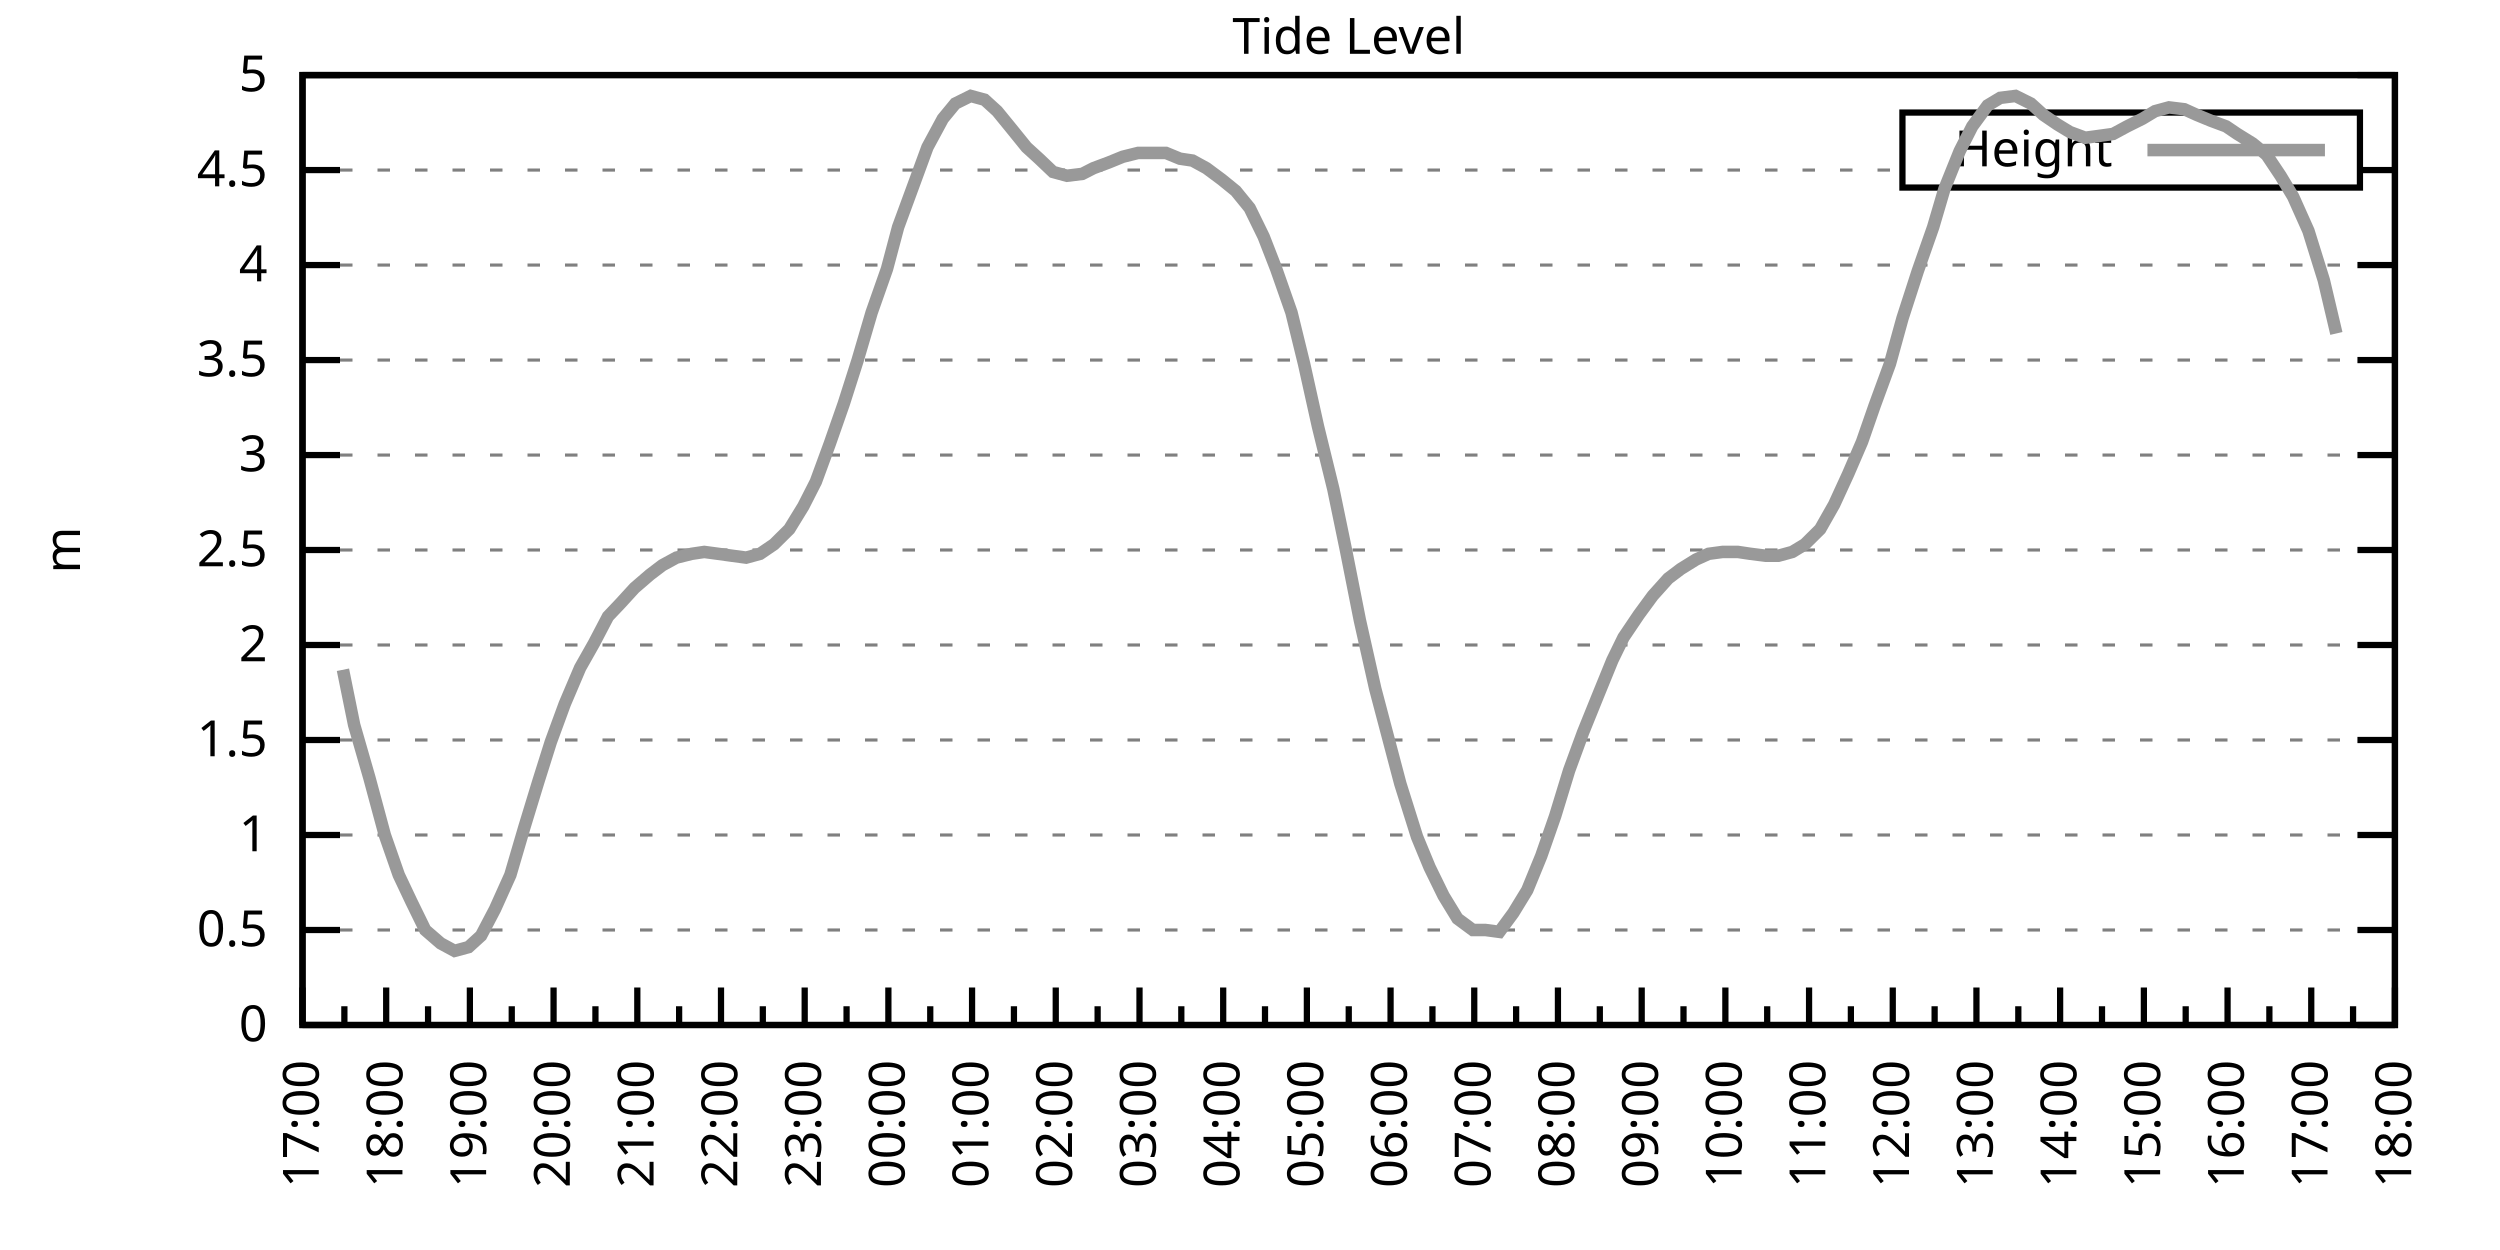
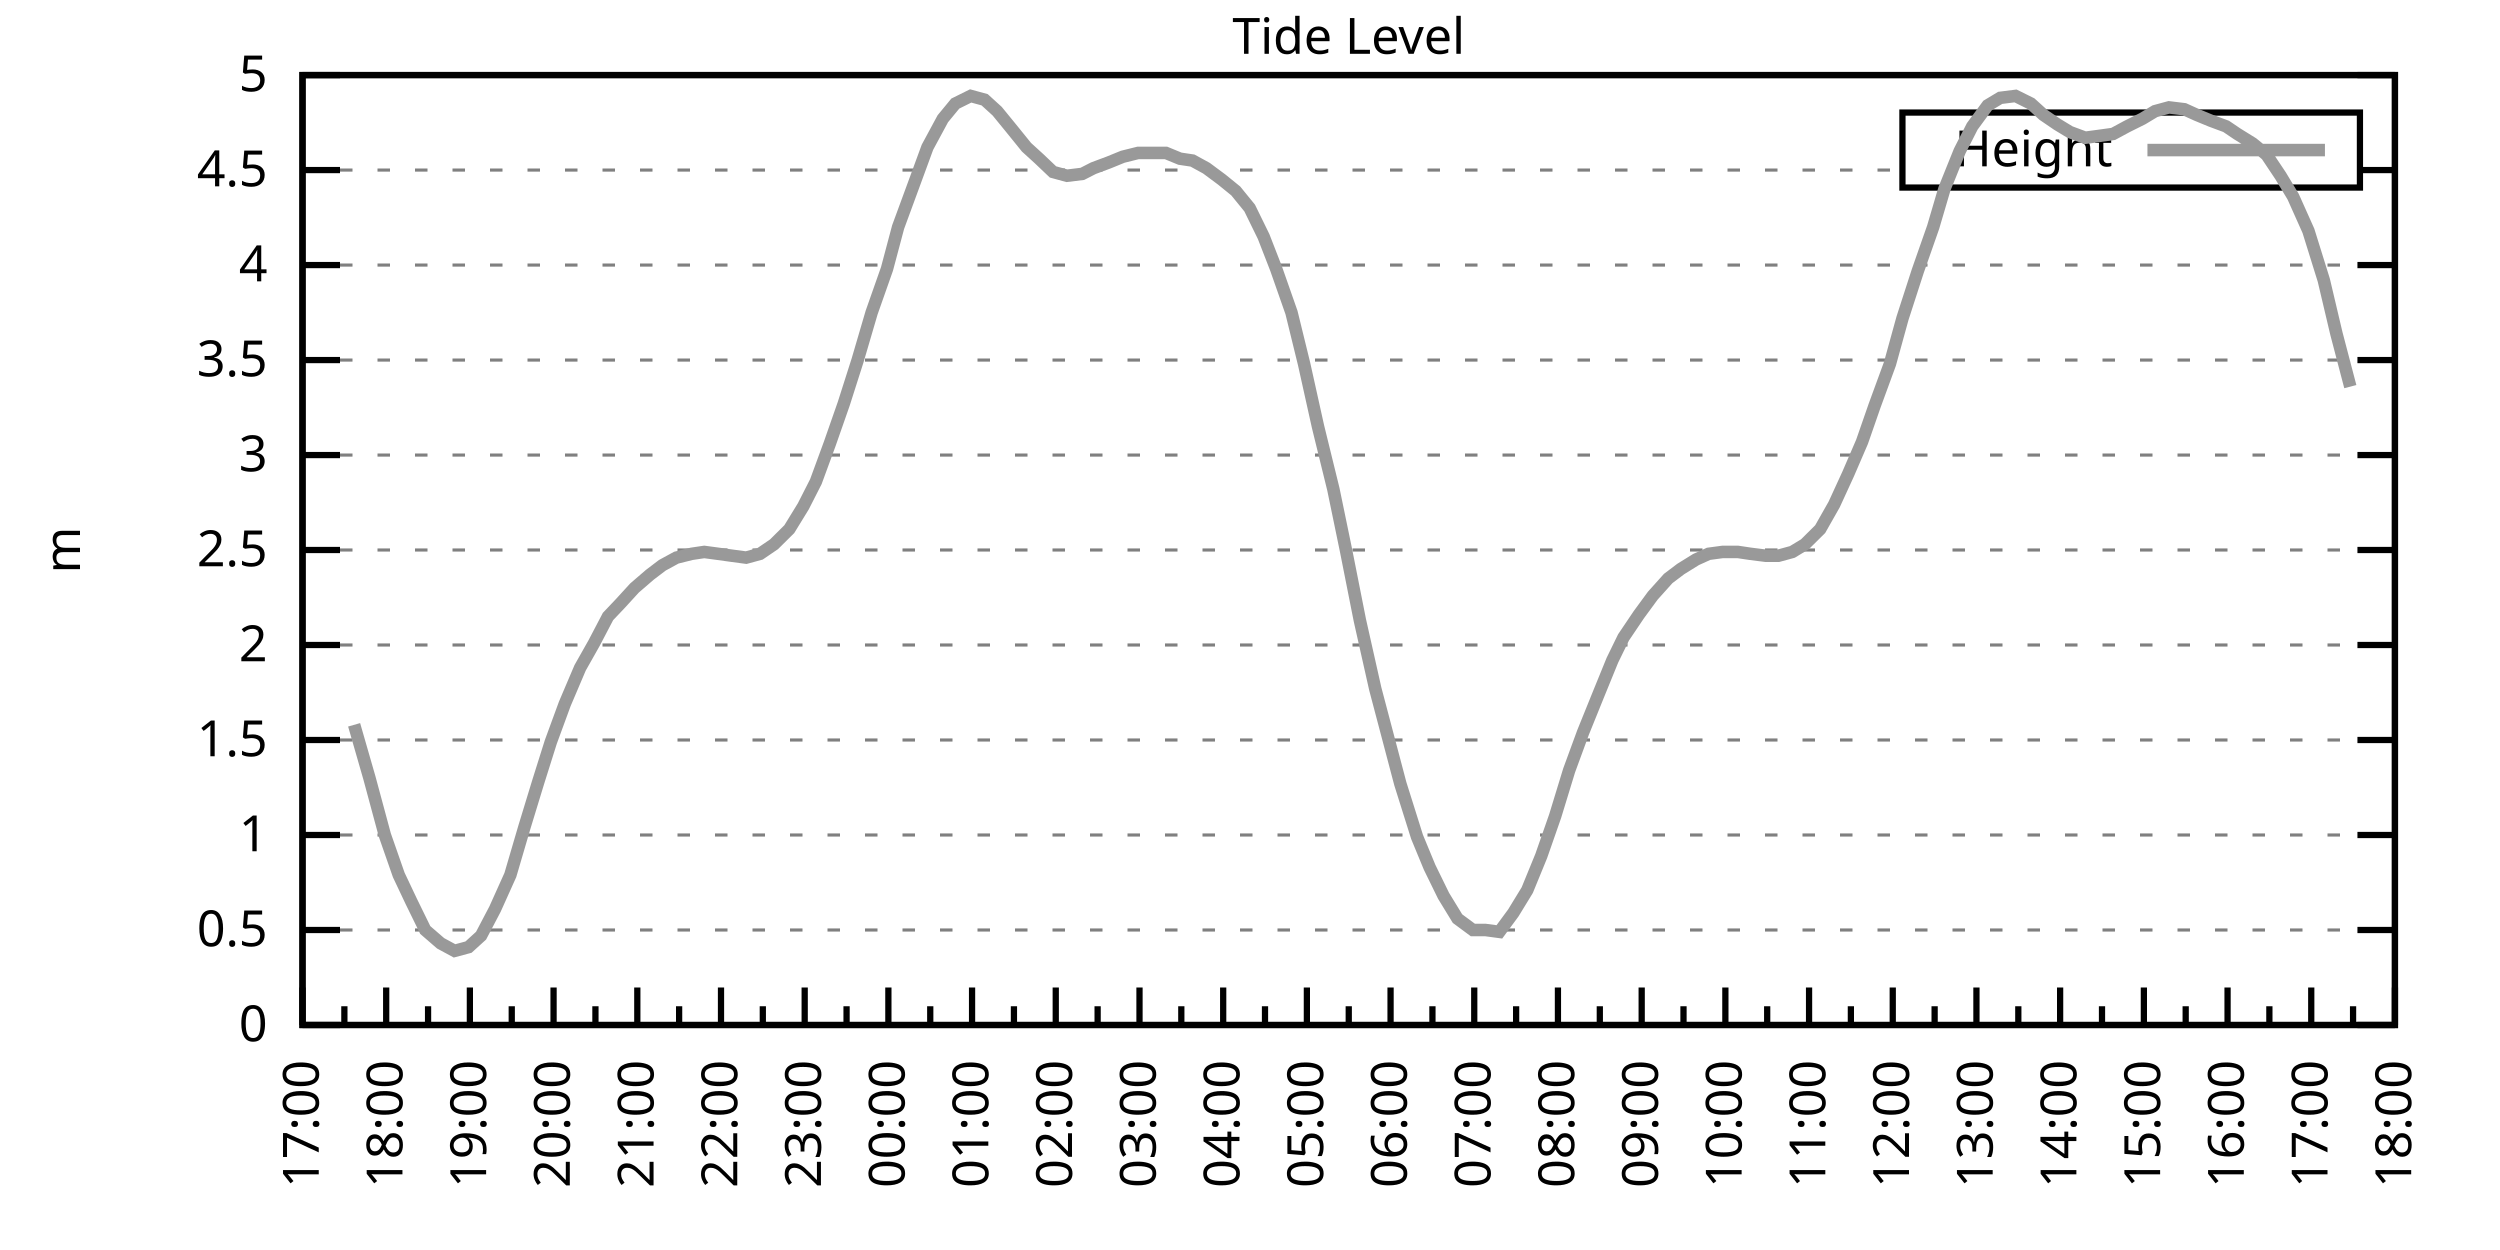
<svg xmlns="http://www.w3.org/2000/svg" xmlns:xlink="http://www.w3.org/1999/xlink" width="400" height="200" viewBox="0 0 400 200">
  <g id="gnuplot_canvas">
    <rect x="0" y="0" width="400" height="200" fill="none" />
    <defs>
      <circle id="gpDot" r="0.5" stroke-width="0.5" stroke="currentColor" />
      <path id="gpPt0" stroke-width="0.333" stroke="currentColor" d="M-1,0 h2 M0,-1 v2" />
      <path id="gpPt1" stroke-width="0.333" stroke="currentColor" d="M-1,-1 L1,1 M1,-1 L-1,1" />
      <path id="gpPt2" stroke-width="0.333" stroke="currentColor" d="M-1,0 L1,0 M0,-1 L0,1 M-1,-1 L1,1 M-1,1 L1,-1" />
      <rect id="gpPt3" stroke-width="0.333" stroke="currentColor" x="-1" y="-1" width="2" height="2" />
      <rect id="gpPt4" stroke-width="0.333" stroke="currentColor" fill="currentColor" x="-1" y="-1" width="2" height="2" />
      <circle id="gpPt5" stroke-width="0.333" stroke="currentColor" cx="0" cy="0" r="1" />
      <use xlink:href="#gpPt5" id="gpPt6" fill="currentColor" stroke="none" />
      <path id="gpPt7" stroke-width="0.333" stroke="currentColor" d="M0,-1.33 L-1.33,0.67 L1.33,0.67 z" />
      <use xlink:href="#gpPt7" id="gpPt8" fill="currentColor" stroke="none" />
      <use xlink:href="#gpPt7" id="gpPt9" stroke="currentColor" transform="rotate(180)" />
      <use xlink:href="#gpPt9" id="gpPt10" fill="currentColor" stroke="none" />
      <use xlink:href="#gpPt3" id="gpPt11" stroke="currentColor" transform="rotate(45)" />
      <use xlink:href="#gpPt11" id="gpPt12" fill="currentColor" stroke="none" />
      <path id="gpPt13" stroke-width="0.333" stroke="currentColor" d="M0,1.330 L1.265,0.411 L0.782,-1.067 L-0.782,-1.076 L-1.265,0.411 z" />
      <use xlink:href="#gpPt13" id="gpPt14" fill="currentColor" stroke="none" />
      <filter id="textbox" filterUnits="objectBoundingBox" x="0" y="0" height="1" width="1">
        <feFlood flood-color="white" flood-opacity="1" result="bgnd" />
        <feComposite in="SourceGraphic" in2="bgnd" operator="atop" />
      </filter>
      <filter id="greybox" filterUnits="objectBoundingBox" x="0" y="0" height="1" width="1">
        <feFlood flood-color="lightgrey" flood-opacity="1" result="grey" />
        <feComposite in="SourceGraphic" in2="grey" operator="atop" />
      </filter>
    </defs>
    <g fill="none" color="white" stroke="currentColor" stroke-width="1.00" stroke-linecap="butt" stroke-linejoin="miter">
</g>
    <g fill="none" color="black" stroke="currentColor" stroke-width="1.00" stroke-linecap="butt" stroke-linejoin="miter">
      <g stroke="none" shape-rendering="crispEdges">
        <polygon fill="rgb(255, 255, 255)" points="48.40,164.00 383.18,164.00 383.18,12.02 48.40,12.02 " />
      </g>
    </g>
    <g fill="none" color="black" stroke="currentColor" stroke-width="1.00" stroke-linecap="butt" stroke-linejoin="miter">
</g>
    <g fill="none" color="black" stroke="black" stroke-width="0.50" stroke-linecap="butt" stroke-linejoin="miter">
</g>
    <g fill="none" color="gray" stroke="currentColor" stroke-width="0.50" stroke-linecap="butt" stroke-linejoin="miter">
      <path stroke="gray" stroke-dasharray="2,4" class="gridline" d="M48.40,164.00 L383.19,164.00  " />
    </g>
    <g fill="none" color="gray" stroke="gray" stroke-width="1.00" stroke-linecap="butt" stroke-linejoin="miter">
</g>
    <g fill="none" color="black" stroke="currentColor" stroke-width="1.00" stroke-linecap="butt" stroke-linejoin="miter">
      <path stroke="black" d="M48.40,164.00 L54.40,164.00 M383.19,164.00 L377.19,164.00  " />
      <g transform="translate(42.80,166.60)" stroke="none" fill="black" font-family="Sans" font-size="8.00" text-anchor="end">
        <text>
          <tspan font-family="Sans"> 0</tspan>
        </text>
      </g>
    </g>
    <g fill="none" color="black" stroke="currentColor" stroke-width="1.00" stroke-linecap="butt" stroke-linejoin="miter">
</g>
    <g fill="none" color="black" stroke="black" stroke-width="0.50" stroke-linecap="butt" stroke-linejoin="miter">
</g>
    <g fill="none" color="gray" stroke="currentColor" stroke-width="0.50" stroke-linecap="butt" stroke-linejoin="miter">
      <path stroke="gray" stroke-dasharray="2,4" class="gridline" d="M48.40,148.80 L383.19,148.80  " />
    </g>
    <g fill="none" color="gray" stroke="gray" stroke-width="1.00" stroke-linecap="butt" stroke-linejoin="miter">
</g>
    <g fill="none" color="black" stroke="currentColor" stroke-width="1.00" stroke-linecap="butt" stroke-linejoin="miter">
      <path stroke="black" d="M48.40,148.80 L54.40,148.80 M383.19,148.80 L377.19,148.80  " />
      <g transform="translate(42.80,151.40)" stroke="none" fill="black" font-family="Sans" font-size="8.00" text-anchor="end">
        <text>
          <tspan font-family="Sans"> 0.5</tspan>
        </text>
      </g>
    </g>
    <g fill="none" color="black" stroke="currentColor" stroke-width="1.00" stroke-linecap="butt" stroke-linejoin="miter">
</g>
    <g fill="none" color="black" stroke="black" stroke-width="0.50" stroke-linecap="butt" stroke-linejoin="miter">
</g>
    <g fill="none" color="gray" stroke="currentColor" stroke-width="0.50" stroke-linecap="butt" stroke-linejoin="miter">
      <path stroke="gray" stroke-dasharray="2,4" class="gridline" d="M48.40,133.60 L383.19,133.60  " />
    </g>
    <g fill="none" color="gray" stroke="gray" stroke-width="1.00" stroke-linecap="butt" stroke-linejoin="miter">
</g>
    <g fill="none" color="black" stroke="currentColor" stroke-width="1.00" stroke-linecap="butt" stroke-linejoin="miter">
      <path stroke="black" d="M48.40,133.60 L54.40,133.60 M383.19,133.60 L377.19,133.60  " />
      <g transform="translate(42.80,136.20)" stroke="none" fill="black" font-family="Sans" font-size="8.00" text-anchor="end">
        <text>
          <tspan font-family="Sans"> 1</tspan>
        </text>
      </g>
    </g>
    <g fill="none" color="black" stroke="currentColor" stroke-width="1.00" stroke-linecap="butt" stroke-linejoin="miter">
</g>
    <g fill="none" color="black" stroke="black" stroke-width="0.50" stroke-linecap="butt" stroke-linejoin="miter">
</g>
    <g fill="none" color="gray" stroke="currentColor" stroke-width="0.50" stroke-linecap="butt" stroke-linejoin="miter">
      <path stroke="gray" stroke-dasharray="2,4" class="gridline" d="M48.40,118.40 L383.19,118.40  " />
    </g>
    <g fill="none" color="gray" stroke="gray" stroke-width="1.00" stroke-linecap="butt" stroke-linejoin="miter">
</g>
    <g fill="none" color="black" stroke="currentColor" stroke-width="1.00" stroke-linecap="butt" stroke-linejoin="miter">
      <path stroke="black" d="M48.40,118.40 L54.40,118.40 M383.19,118.40 L377.19,118.40  " />
      <g transform="translate(42.80,121.00)" stroke="none" fill="black" font-family="Sans" font-size="8.00" text-anchor="end">
        <text>
          <tspan font-family="Sans"> 1.5</tspan>
        </text>
      </g>
    </g>
    <g fill="none" color="black" stroke="currentColor" stroke-width="1.00" stroke-linecap="butt" stroke-linejoin="miter">
</g>
    <g fill="none" color="black" stroke="black" stroke-width="0.50" stroke-linecap="butt" stroke-linejoin="miter">
</g>
    <g fill="none" color="gray" stroke="currentColor" stroke-width="0.50" stroke-linecap="butt" stroke-linejoin="miter">
      <path stroke="gray" stroke-dasharray="2,4" class="gridline" d="M48.40,103.20 L383.19,103.20  " />
    </g>
    <g fill="none" color="gray" stroke="gray" stroke-width="1.00" stroke-linecap="butt" stroke-linejoin="miter">
</g>
    <g fill="none" color="black" stroke="currentColor" stroke-width="1.00" stroke-linecap="butt" stroke-linejoin="miter">
      <path stroke="black" d="M48.40,103.20 L54.40,103.20 M383.19,103.20 L377.19,103.20  " />
      <g transform="translate(42.80,105.80)" stroke="none" fill="black" font-family="Sans" font-size="8.00" text-anchor="end">
        <text>
          <tspan font-family="Sans"> 2</tspan>
        </text>
      </g>
    </g>
    <g fill="none" color="black" stroke="currentColor" stroke-width="1.00" stroke-linecap="butt" stroke-linejoin="miter">
</g>
    <g fill="none" color="black" stroke="black" stroke-width="0.50" stroke-linecap="butt" stroke-linejoin="miter">
</g>
    <g fill="none" color="gray" stroke="currentColor" stroke-width="0.50" stroke-linecap="butt" stroke-linejoin="miter">
      <path stroke="gray" stroke-dasharray="2,4" class="gridline" d="M48.40,88.00 L383.19,88.00  " />
    </g>
    <g fill="none" color="gray" stroke="gray" stroke-width="1.00" stroke-linecap="butt" stroke-linejoin="miter">
</g>
    <g fill="none" color="black" stroke="currentColor" stroke-width="1.00" stroke-linecap="butt" stroke-linejoin="miter">
      <path stroke="black" d="M48.40,88.00 L54.40,88.00 M383.19,88.00 L377.19,88.00  " />
      <g transform="translate(42.80,90.60)" stroke="none" fill="black" font-family="Sans" font-size="8.00" text-anchor="end">
        <text>
          <tspan font-family="Sans"> 2.5</tspan>
        </text>
      </g>
    </g>
    <g fill="none" color="black" stroke="currentColor" stroke-width="1.00" stroke-linecap="butt" stroke-linejoin="miter">
</g>
    <g fill="none" color="black" stroke="black" stroke-width="0.50" stroke-linecap="butt" stroke-linejoin="miter">
</g>
    <g fill="none" color="gray" stroke="currentColor" stroke-width="0.50" stroke-linecap="butt" stroke-linejoin="miter">
      <path stroke="gray" stroke-dasharray="2,4" class="gridline" d="M48.40,72.81 L383.19,72.81  " />
    </g>
    <g fill="none" color="gray" stroke="gray" stroke-width="1.00" stroke-linecap="butt" stroke-linejoin="miter">
</g>
    <g fill="none" color="black" stroke="currentColor" stroke-width="1.00" stroke-linecap="butt" stroke-linejoin="miter">
      <path stroke="black" d="M48.40,72.81 L54.40,72.81 M383.19,72.81 L377.19,72.81  " />
      <g transform="translate(42.80,75.41)" stroke="none" fill="black" font-family="Sans" font-size="8.00" text-anchor="end">
        <text>
          <tspan font-family="Sans"> 3</tspan>
        </text>
      </g>
    </g>
    <g fill="none" color="black" stroke="currentColor" stroke-width="1.00" stroke-linecap="butt" stroke-linejoin="miter">
</g>
    <g fill="none" color="black" stroke="black" stroke-width="0.50" stroke-linecap="butt" stroke-linejoin="miter">
</g>
    <g fill="none" color="gray" stroke="currentColor" stroke-width="0.50" stroke-linecap="butt" stroke-linejoin="miter">
      <path stroke="gray" stroke-dasharray="2,4" class="gridline" d="M48.40,57.61 L383.19,57.61  " />
    </g>
    <g fill="none" color="gray" stroke="gray" stroke-width="1.00" stroke-linecap="butt" stroke-linejoin="miter">
</g>
    <g fill="none" color="black" stroke="currentColor" stroke-width="1.00" stroke-linecap="butt" stroke-linejoin="miter">
      <path stroke="black" d="M48.40,57.61 L54.40,57.61 M383.19,57.61 L377.19,57.61  " />
      <g transform="translate(42.80,60.21)" stroke="none" fill="black" font-family="Sans" font-size="8.00" text-anchor="end">
        <text>
          <tspan font-family="Sans"> 3.5</tspan>
        </text>
      </g>
    </g>
    <g fill="none" color="black" stroke="currentColor" stroke-width="1.00" stroke-linecap="butt" stroke-linejoin="miter">
</g>
    <g fill="none" color="black" stroke="black" stroke-width="0.50" stroke-linecap="butt" stroke-linejoin="miter">
</g>
    <g fill="none" color="gray" stroke="currentColor" stroke-width="0.50" stroke-linecap="butt" stroke-linejoin="miter">
      <path stroke="gray" stroke-dasharray="2,4" class="gridline" d="M48.40,42.41 L383.19,42.41  " />
    </g>
    <g fill="none" color="gray" stroke="gray" stroke-width="1.00" stroke-linecap="butt" stroke-linejoin="miter">
</g>
    <g fill="none" color="black" stroke="currentColor" stroke-width="1.00" stroke-linecap="butt" stroke-linejoin="miter">
      <path stroke="black" d="M48.40,42.41 L54.40,42.41 M383.19,42.41 L377.19,42.41  " />
      <g transform="translate(42.80,45.01)" stroke="none" fill="black" font-family="Sans" font-size="8.00" text-anchor="end">
        <text>
          <tspan font-family="Sans"> 4</tspan>
        </text>
      </g>
    </g>
    <g fill="none" color="black" stroke="currentColor" stroke-width="1.00" stroke-linecap="butt" stroke-linejoin="miter">
</g>
    <g fill="none" color="black" stroke="black" stroke-width="0.50" stroke-linecap="butt" stroke-linejoin="miter">
</g>
    <g fill="none" color="gray" stroke="currentColor" stroke-width="0.50" stroke-linecap="butt" stroke-linejoin="miter">
      <path stroke="gray" stroke-dasharray="2,4" class="gridline" d="M48.40,27.21 L304.39,27.21 M377.59,27.21 L383.19,27.21  " />
    </g>
    <g fill="none" color="gray" stroke="gray" stroke-width="1.00" stroke-linecap="butt" stroke-linejoin="miter">
</g>
    <g fill="none" color="black" stroke="currentColor" stroke-width="1.00" stroke-linecap="butt" stroke-linejoin="miter">
      <path stroke="black" d="M48.40,27.21 L54.40,27.21 M383.19,27.21 L377.19,27.21  " />
      <g transform="translate(42.80,29.81)" stroke="none" fill="black" font-family="Sans" font-size="8.00" text-anchor="end">
        <text>
          <tspan font-family="Sans"> 4.5</tspan>
        </text>
      </g>
    </g>
    <g fill="none" color="black" stroke="currentColor" stroke-width="1.00" stroke-linecap="butt" stroke-linejoin="miter">
</g>
    <g fill="none" color="black" stroke="black" stroke-width="0.50" stroke-linecap="butt" stroke-linejoin="miter">
</g>
    <g fill="none" color="gray" stroke="currentColor" stroke-width="0.50" stroke-linecap="butt" stroke-linejoin="miter">
      <path stroke="gray" stroke-dasharray="2,4" class="gridline" d="M48.40,12.01 L383.19,12.01  " />
    </g>
    <g fill="none" color="gray" stroke="gray" stroke-width="1.00" stroke-linecap="butt" stroke-linejoin="miter">
</g>
    <g fill="none" color="black" stroke="currentColor" stroke-width="1.00" stroke-linecap="butt" stroke-linejoin="miter">
      <path stroke="black" d="M48.40,12.01 L54.40,12.01 M383.19,12.01 L377.19,12.01  " />
      <g transform="translate(42.80,14.61)" stroke="none" fill="black" font-family="Sans" font-size="8.00" text-anchor="end">
        <text>
          <tspan font-family="Sans"> 5</tspan>
        </text>
      </g>
    </g>
    <g fill="none" color="black" stroke="currentColor" stroke-width="1.00" stroke-linecap="butt" stroke-linejoin="miter">
      <path stroke="black" d="M48.40,164.00 L48.40,158.00  " />
      <g transform="translate(51.00,169.60) rotate(270)" stroke="none" fill="black" font-family="Sans" font-size="8.00" text-anchor="end">
        <text>
          <tspan font-family="Sans">17:00</tspan>
        </text>
      </g>
    </g>
    <g fill="none" color="black" stroke="currentColor" stroke-width="1.00" stroke-linecap="butt" stroke-linejoin="miter">
      <path stroke="black" d="M55.10,164.00 L55.10,161.00 M61.79,164.00 L61.79,158.00  " />
      <g transform="translate(64.39,169.60) rotate(270)" stroke="none" fill="black" font-family="Sans" font-size="8.00" text-anchor="end">
        <text>
          <tspan font-family="Sans">18:00</tspan>
        </text>
      </g>
    </g>
    <g fill="none" color="black" stroke="currentColor" stroke-width="1.00" stroke-linecap="butt" stroke-linejoin="miter">
      <path stroke="black" d="M68.49,164.00 L68.49,161.00 M75.18,164.00 L75.18,158.00  " />
      <g transform="translate(77.78,169.60) rotate(270)" stroke="none" fill="black" font-family="Sans" font-size="8.00" text-anchor="end">
        <text>
          <tspan font-family="Sans">19:00</tspan>
        </text>
      </g>
    </g>
    <g fill="none" color="black" stroke="currentColor" stroke-width="1.00" stroke-linecap="butt" stroke-linejoin="miter">
      <path stroke="black" d="M81.88,164.00 L81.88,161.00 M88.57,164.00 L88.57,158.00  " />
      <g transform="translate(91.17,169.60) rotate(270)" stroke="none" fill="black" font-family="Sans" font-size="8.00" text-anchor="end">
        <text>
          <tspan font-family="Sans">20:00</tspan>
        </text>
      </g>
    </g>
    <g fill="none" color="black" stroke="currentColor" stroke-width="1.00" stroke-linecap="butt" stroke-linejoin="miter">
      <path stroke="black" d="M95.27,164.00 L95.27,161.00 M101.97,164.00 L101.97,158.00  " />
      <g transform="translate(104.57,169.60) rotate(270)" stroke="none" fill="black" font-family="Sans" font-size="8.00" text-anchor="end">
        <text>
          <tspan font-family="Sans">21:00</tspan>
        </text>
      </g>
    </g>
    <g fill="none" color="black" stroke="currentColor" stroke-width="1.00" stroke-linecap="butt" stroke-linejoin="miter">
      <path stroke="black" d="M108.66,164.00 L108.66,161.00 M115.36,164.00 L115.36,158.00  " />
      <g transform="translate(117.96,169.60) rotate(270)" stroke="none" fill="black" font-family="Sans" font-size="8.00" text-anchor="end">
        <text>
          <tspan font-family="Sans">22:00</tspan>
        </text>
      </g>
    </g>
    <g fill="none" color="black" stroke="currentColor" stroke-width="1.00" stroke-linecap="butt" stroke-linejoin="miter">
      <path stroke="black" d="M122.05,164.00 L122.05,161.00 M128.75,164.00 L128.75,158.00  " />
      <g transform="translate(131.35,169.60) rotate(270)" stroke="none" fill="black" font-family="Sans" font-size="8.00" text-anchor="end">
        <text>
          <tspan font-family="Sans">23:00</tspan>
        </text>
      </g>
    </g>
    <g fill="none" color="black" stroke="currentColor" stroke-width="1.00" stroke-linecap="butt" stroke-linejoin="miter">
      <path stroke="black" d="M135.45,164.00 L135.45,161.00 M142.14,164.00 L142.14,158.00  " />
      <g transform="translate(144.74,169.60) rotate(270)" stroke="none" fill="black" font-family="Sans" font-size="8.00" text-anchor="end">
        <text>
          <tspan font-family="Sans">00:00</tspan>
        </text>
      </g>
    </g>
    <g fill="none" color="black" stroke="currentColor" stroke-width="1.00" stroke-linecap="butt" stroke-linejoin="miter">
      <path stroke="black" d="M148.84,164.00 L148.84,161.00 M155.53,164.00 L155.53,158.00  " />
      <g transform="translate(158.13,169.60) rotate(270)" stroke="none" fill="black" font-family="Sans" font-size="8.00" text-anchor="end">
        <text>
          <tspan font-family="Sans">01:00</tspan>
        </text>
      </g>
    </g>
    <g fill="none" color="black" stroke="currentColor" stroke-width="1.00" stroke-linecap="butt" stroke-linejoin="miter">
      <path stroke="black" d="M162.23,164.00 L162.23,161.00 M168.92,164.00 L168.92,158.00  " />
      <g transform="translate(171.52,169.60) rotate(270)" stroke="none" fill="black" font-family="Sans" font-size="8.00" text-anchor="end">
        <text>
          <tspan font-family="Sans">02:00</tspan>
        </text>
      </g>
    </g>
    <g fill="none" color="black" stroke="currentColor" stroke-width="1.00" stroke-linecap="butt" stroke-linejoin="miter">
      <path stroke="black" d="M175.62,164.00 L175.62,161.00 M182.32,164.00 L182.32,158.00  " />
      <g transform="translate(184.92,169.60) rotate(270)" stroke="none" fill="black" font-family="Sans" font-size="8.00" text-anchor="end">
        <text>
          <tspan font-family="Sans">03:00</tspan>
        </text>
      </g>
    </g>
    <g fill="none" color="black" stroke="currentColor" stroke-width="1.00" stroke-linecap="butt" stroke-linejoin="miter">
      <path stroke="black" d="M189.01,164.00 L189.01,161.00 M195.71,164.00 L195.71,158.00  " />
      <g transform="translate(198.31,169.60) rotate(270)" stroke="none" fill="black" font-family="Sans" font-size="8.00" text-anchor="end">
        <text>
          <tspan font-family="Sans">04:00</tspan>
        </text>
      </g>
    </g>
    <g fill="none" color="black" stroke="currentColor" stroke-width="1.00" stroke-linecap="butt" stroke-linejoin="miter">
      <path stroke="black" d="M202.40,164.00 L202.40,161.00 M209.10,164.00 L209.10,158.00  " />
      <g transform="translate(211.70,169.60) rotate(270)" stroke="none" fill="black" font-family="Sans" font-size="8.00" text-anchor="end">
        <text>
          <tspan font-family="Sans">05:00</tspan>
        </text>
      </g>
    </g>
    <g fill="none" color="black" stroke="currentColor" stroke-width="1.00" stroke-linecap="butt" stroke-linejoin="miter">
      <path stroke="black" d="M215.80,164.00 L215.80,161.00 M222.49,164.00 L222.49,158.00  " />
      <g transform="translate(225.09,169.60) rotate(270)" stroke="none" fill="black" font-family="Sans" font-size="8.00" text-anchor="end">
        <text>
          <tspan font-family="Sans">06:00</tspan>
        </text>
      </g>
    </g>
    <g fill="none" color="black" stroke="currentColor" stroke-width="1.00" stroke-linecap="butt" stroke-linejoin="miter">
      <path stroke="black" d="M229.19,164.00 L229.19,161.00 M235.88,164.00 L235.88,158.00  " />
      <g transform="translate(238.48,169.60) rotate(270)" stroke="none" fill="black" font-family="Sans" font-size="8.00" text-anchor="end">
        <text>
          <tspan font-family="Sans">07:00</tspan>
        </text>
      </g>
    </g>
    <g fill="none" color="black" stroke="currentColor" stroke-width="1.00" stroke-linecap="butt" stroke-linejoin="miter">
      <path stroke="black" d="M242.58,164.00 L242.58,161.00 M249.27,164.00 L249.27,158.00  " />
      <g transform="translate(251.87,169.60) rotate(270)" stroke="none" fill="black" font-family="Sans" font-size="8.00" text-anchor="end">
        <text>
          <tspan font-family="Sans">08:00</tspan>
        </text>
      </g>
    </g>
    <g fill="none" color="black" stroke="currentColor" stroke-width="1.00" stroke-linecap="butt" stroke-linejoin="miter">
      <path stroke="black" d="M255.97,164.00 L255.97,161.00 M262.67,164.00 L262.67,158.00  " />
      <g transform="translate(265.27,169.60) rotate(270)" stroke="none" fill="black" font-family="Sans" font-size="8.00" text-anchor="end">
        <text>
          <tspan font-family="Sans">09:00</tspan>
        </text>
      </g>
    </g>
    <g fill="none" color="black" stroke="currentColor" stroke-width="1.00" stroke-linecap="butt" stroke-linejoin="miter">
      <path stroke="black" d="M269.36,164.00 L269.36,161.00 M276.06,164.00 L276.06,158.00  " />
      <g transform="translate(278.66,169.60) rotate(270)" stroke="none" fill="black" font-family="Sans" font-size="8.00" text-anchor="end">
        <text>
          <tspan font-family="Sans">10:00</tspan>
        </text>
      </g>
    </g>
    <g fill="none" color="black" stroke="currentColor" stroke-width="1.00" stroke-linecap="butt" stroke-linejoin="miter">
      <path stroke="black" d="M282.75,164.00 L282.75,161.00 M289.45,164.00 L289.45,158.00  " />
      <g transform="translate(292.05,169.60) rotate(270)" stroke="none" fill="black" font-family="Sans" font-size="8.00" text-anchor="end">
        <text>
          <tspan font-family="Sans">11:00</tspan>
        </text>
      </g>
    </g>
    <g fill="none" color="black" stroke="currentColor" stroke-width="1.00" stroke-linecap="butt" stroke-linejoin="miter">
      <path stroke="black" d="M296.14,164.00 L296.14,161.00 M302.84,164.00 L302.84,158.00  " />
      <g transform="translate(305.44,169.60) rotate(270)" stroke="none" fill="black" font-family="Sans" font-size="8.00" text-anchor="end">
        <text>
          <tspan font-family="Sans">12:00</tspan>
        </text>
      </g>
    </g>
    <g fill="none" color="black" stroke="currentColor" stroke-width="1.00" stroke-linecap="butt" stroke-linejoin="miter">
      <path stroke="black" d="M309.54,164.00 L309.54,161.00 M316.23,164.00 L316.23,158.00  " />
      <g transform="translate(318.83,169.60) rotate(270)" stroke="none" fill="black" font-family="Sans" font-size="8.00" text-anchor="end">
        <text>
          <tspan font-family="Sans">13:00</tspan>
        </text>
      </g>
    </g>
    <g fill="none" color="black" stroke="currentColor" stroke-width="1.00" stroke-linecap="butt" stroke-linejoin="miter">
      <path stroke="black" d="M322.93,164.00 L322.93,161.00 M329.62,164.00 L329.62,158.00  " />
      <g transform="translate(332.22,169.60) rotate(270)" stroke="none" fill="black" font-family="Sans" font-size="8.00" text-anchor="end">
        <text>
          <tspan font-family="Sans">14:00</tspan>
        </text>
      </g>
    </g>
    <g fill="none" color="black" stroke="currentColor" stroke-width="1.00" stroke-linecap="butt" stroke-linejoin="miter">
      <path stroke="black" d="M336.32,164.00 L336.32,161.00 M343.02,164.00 L343.02,158.00  " />
      <g transform="translate(345.62,169.60) rotate(270)" stroke="none" fill="black" font-family="Sans" font-size="8.00" text-anchor="end">
        <text>
          <tspan font-family="Sans">15:00</tspan>
        </text>
      </g>
    </g>
    <g fill="none" color="black" stroke="currentColor" stroke-width="1.00" stroke-linecap="butt" stroke-linejoin="miter">
      <path stroke="black" d="M349.71,164.00 L349.71,161.00 M356.41,164.00 L356.41,158.00  " />
      <g transform="translate(359.01,169.60) rotate(270)" stroke="none" fill="black" font-family="Sans" font-size="8.00" text-anchor="end">
        <text>
          <tspan font-family="Sans">16:00</tspan>
        </text>
      </g>
    </g>
    <g fill="none" color="black" stroke="currentColor" stroke-width="1.00" stroke-linecap="butt" stroke-linejoin="miter">
      <path stroke="black" d="M363.10,164.00 L363.10,161.00 M369.80,164.00 L369.80,158.00  " />
      <g transform="translate(372.40,169.60) rotate(270)" stroke="none" fill="black" font-family="Sans" font-size="8.00" text-anchor="end">
        <text>
          <tspan font-family="Sans">17:00</tspan>
        </text>
      </g>
    </g>
    <g fill="none" color="black" stroke="currentColor" stroke-width="1.00" stroke-linecap="butt" stroke-linejoin="miter">
      <path stroke="black" d="M376.49,164.00 L376.49,161.00 M383.19,164.00 L383.19,158.00  " />
      <g transform="translate(385.79,169.60) rotate(270)" stroke="none" fill="black" font-family="Sans" font-size="8.00" text-anchor="end">
        <text>
          <tspan font-family="Sans">18:00</tspan>
        </text>
      </g>
    </g>
    <g fill="none" color="black" stroke="currentColor" stroke-width="1.00" stroke-linecap="butt" stroke-linejoin="miter">
</g>
    <g fill="none" color="black" stroke="currentColor" stroke-width="1.00" stroke-linecap="butt" stroke-linejoin="miter">
      <path stroke="black" d="M48.40,12.01 L48.40,164.00 L383.19,164.00 L383.19,12.01 L48.40,12.01 Z  " />
    </g>
    <g fill="none" color="black" stroke="currentColor" stroke-width="1.00" stroke-linecap="butt" stroke-linejoin="miter">
      <g transform="translate(12.80,88.01) rotate(270)" stroke="none" fill="black" font-family="Sans" font-size="8.00" text-anchor="middle">
        <text>
          <tspan font-family="Sans">m</tspan>
        </text>
      </g>
    </g>
    <g fill="none" color="black" stroke="currentColor" stroke-width="1.00" stroke-linecap="butt" stroke-linejoin="miter">
</g>
    <g fill="none" color="black" stroke="currentColor" stroke-width="1.00" stroke-linecap="butt" stroke-linejoin="miter">
      <path stroke="black" d="M304.39,30.01 L304.39,18.01 L377.59,18.01 L377.59,30.01 L304.39,30.01 Z  " />
    </g>
    <g id="Tide_level_plot_1">
      <g fill="none" color="white" stroke="black" stroke-width="2.00" stroke-linecap="butt" stroke-linejoin="miter">
</g>
      <g fill="none" color="black" stroke="currentColor" stroke-width="2.00" stroke-linecap="butt" stroke-linejoin="miter">
        <g transform="translate(337.99,26.61)" stroke="none" fill="black" font-family="Sans" font-size="8.00" text-anchor="end">
          <text>
            <tspan font-family="Sans">Height</tspan>
          </text>
        </g>
      </g>
      <g fill="none" color="black" stroke="currentColor" stroke-width="2.00" stroke-linecap="butt" stroke-linejoin="miter">
-         <path stroke="rgb(153, 153, 153)" d="M343.59,24.01 L371.99,24.01 M54.87,107.16 L56.66,115.97 L59.11,124.48 L61.57,133.60 L63.80,139.99 L65.81,144.24   L68.04,148.80 L70.50,150.93 L72.73,152.14 L74.96,151.54 L76.97,149.71 L79.20,145.46 L81.66,139.99 L83.89,132.39   L86.12,125.09 L88.13,118.71 L90.36,112.63 L92.82,106.85 L95.05,102.90 L97.28,98.64 L99.29,96.52 L101.52,94.08   L103.98,91.96 L105.98,90.44 L108.22,89.22 L110.67,88.61 L112.68,88.31 L114.91,88.61 L117.14,88.92 L119.38,89.22   L121.61,88.61 L123.84,87.09 L126.29,84.66 L128.53,81.01 L130.54,77.06 L132.77,70.98 L135.00,64.60 L137.23,57.61   L139.46,50.01 L141.92,43.02 L143.70,36.33 L146.16,29.64 L148.39,23.56 L150.85,19.00 L152.85,16.57 L155.31,15.35   L157.54,15.96 L159.55,17.79 L161.78,20.52 L164.24,23.56 L166.25,25.39 L168.48,27.51 L170.71,28.12 L173.17,27.82   L174.95,26.91 L177.41,25.99 L179.64,25.08 L182.09,24.47 L184.10,24.47 L186.56,24.47 L188.79,25.39 L190.80,25.69   L193.03,26.91 L195.48,28.73 L197.72,30.55 L199.95,33.29 L202.18,37.85 L204.19,43.02 L206.64,50.01 L208.65,58.21   L210.88,68.25 L213.34,78.28 L215.35,88.00 L217.58,99.25 L220.04,110.20 L224.05,125.39 L226.73,133.91 L228.74,138.77   L230.97,143.33 L233.20,146.98 L235.66,148.80 L237.67,148.80 L239.90,149.10 L242.13,146.07 L244.36,142.42 L246.60,136.95   L248.83,130.56 L251.06,123.27 L253.29,117.19 L255.75,111.11 L257.98,105.64 L259.76,101.99 L262.22,98.34 L264.45,95.30   L266.91,92.56 L268.92,91.04 L271.37,89.52 L273.38,88.61 L275.61,88.31 L278.07,88.31 L280.07,88.61 L282.53,88.92   L284.54,88.92 L286.77,88.31 L288.78,87.09 L291.23,84.66 L293.47,80.71 L295.70,75.85 L297.93,70.68 L299.94,64.90   L302.39,58.21 L304.40,50.92 L306.86,43.32 L309.31,36.33 L311.10,30.25 L313.55,24.17 L315.56,20.22 L318.02,16.87   L320.03,15.66 L322.48,15.35 L324.94,16.57 L326.95,18.39 L329.18,19.91 L331.19,21.13 L333.64,22.04 L335.87,21.74   L338.10,21.43 L340.34,20.22 L342.79,19.00 L344.80,17.79 L347.03,17.18 L349.49,17.48 L351.50,18.39 L353.73,19.31   L356.18,20.22 L357.97,21.43 L360.42,22.95 L362.66,24.78 L364.89,28.12 L366.90,31.46 L369.35,36.94 L371.81,44.84   L373.82,53.35  " />
+         <path stroke="rgb(153, 153, 153)" d="M343.59,24.01 L371.99,24.01 M56.66,115.97 L59.11,124.48 L61.57,133.60 L63.80,139.99 L65.81,144.24 L68.04,148.80   L70.50,150.93 L72.73,152.14 L74.96,151.54 L76.97,149.71 L79.20,145.46 L81.66,139.99 L83.89,132.39 L86.12,125.09   L88.13,118.71 L90.36,112.63 L92.82,106.85 L95.05,102.90 L97.28,98.64 L99.29,96.52 L101.52,94.08 L103.98,91.96   L105.98,90.44 L108.22,89.22 L110.67,88.61 L112.68,88.31 L114.91,88.61 L117.14,88.92 L119.38,89.22 L121.61,88.61   L123.84,87.09 L126.29,84.66 L128.53,81.01 L130.54,77.06 L132.77,70.98 L135.00,64.60 L137.23,57.61 L139.46,50.01   L141.92,43.02 L143.70,36.33 L146.16,29.64 L148.39,23.56 L150.85,19.00 L152.85,16.57 L155.31,15.35 L157.54,15.96   L159.55,17.79 L161.78,20.52 L164.24,23.56 L166.25,25.39 L168.48,27.51 L170.71,28.12 L173.17,27.82 L174.95,26.91   L177.41,25.99 L179.64,25.08 L182.09,24.47 L184.10,24.47 L186.56,24.47 L188.79,25.39 L190.80,25.69 L193.03,26.91   L195.48,28.73 L197.72,30.55 L199.95,33.29 L202.18,37.85 L204.19,43.02 L206.64,50.01 L208.65,58.21 L210.88,68.25   L213.34,78.28 L215.35,88.00 L217.58,99.25 L220.04,110.20 L224.05,125.39 L226.73,133.91 L228.74,138.77 L230.97,143.33   L233.20,146.98 L235.66,148.80 L237.67,148.80 L239.90,149.10 L242.13,146.07 L244.36,142.42 L246.60,136.95 L248.83,130.56   L251.06,123.27 L253.29,117.19 L255.75,111.11 L257.98,105.64 L259.76,101.99 L262.22,98.34 L264.45,95.30 L266.91,92.56   L268.92,91.04 L271.37,89.52 L273.38,88.61 L275.61,88.31 L278.07,88.31 L280.07,88.61 L282.53,88.92 L284.54,88.92   L286.77,88.31 L288.78,87.09 L291.23,84.66 L293.47,80.71 L295.70,75.85 L297.93,70.68 L299.94,64.90 L302.39,58.21   L304.40,50.92 L306.86,43.32 L309.31,36.33 L311.10,30.25 L313.55,24.17 L315.56,20.22 L318.02,16.87 L320.03,15.66   L322.48,15.35 L324.94,16.57 L326.95,18.39 L329.18,19.91 L331.19,21.13 L333.64,22.04 L335.87,21.74 L338.10,21.43   L340.34,20.22 L342.79,19.00 L344.80,17.79 L347.03,17.18 L349.49,17.48 L351.50,18.39 L353.73,19.31 L356.18,20.22   L357.97,21.43 L360.42,22.95 L362.66,24.78 L364.89,28.12 L366.90,31.46 L369.35,36.94 L371.81,44.84 L373.82,53.35   L376.05,61.86  " />
      </g>
    </g>
    <g fill="none" color="black" stroke="currentColor" stroke-width="2.00" stroke-linecap="butt" stroke-linejoin="miter">
</g>
    <g fill="none" color="black" stroke="black" stroke-width="1.00" stroke-linecap="butt" stroke-linejoin="miter">
</g>
    <g fill="none" color="black" stroke="currentColor" stroke-width="1.00" stroke-linecap="butt" stroke-linejoin="miter">
      <path stroke="black" d="M48.40,12.01 L48.40,164.00 L383.19,164.00 L383.19,12.01 L48.40,12.01 Z  " />
    </g>
    <g fill="none" color="black" stroke="currentColor" stroke-width="1.00" stroke-linecap="butt" stroke-linejoin="miter">
      <g transform="translate(215.79,8.61)" stroke="none" fill="black" font-family="Sans" font-size="8.00" text-anchor="middle">
        <text>
          <tspan font-family="Sans">Tide Level</tspan>
        </text>
      </g>
    </g>
    <g fill="none" color="black" stroke="currentColor" stroke-width="1.00" stroke-linecap="butt" stroke-linejoin="miter">
</g>
  </g>
</svg>
